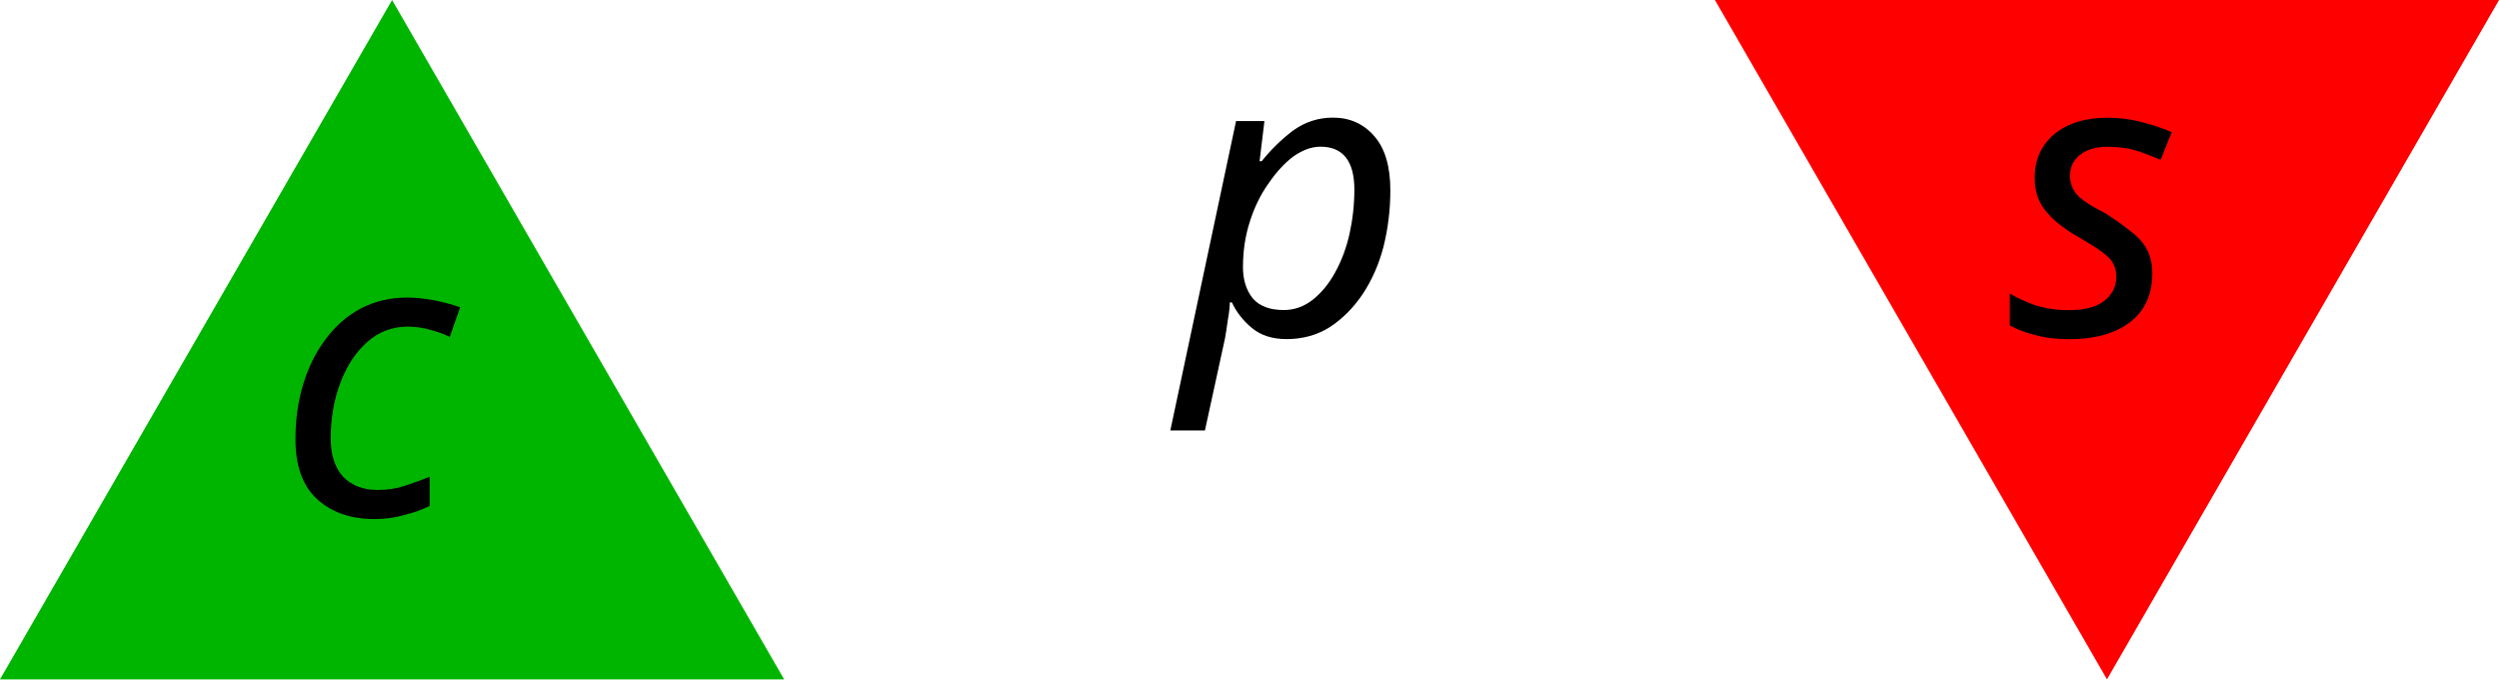
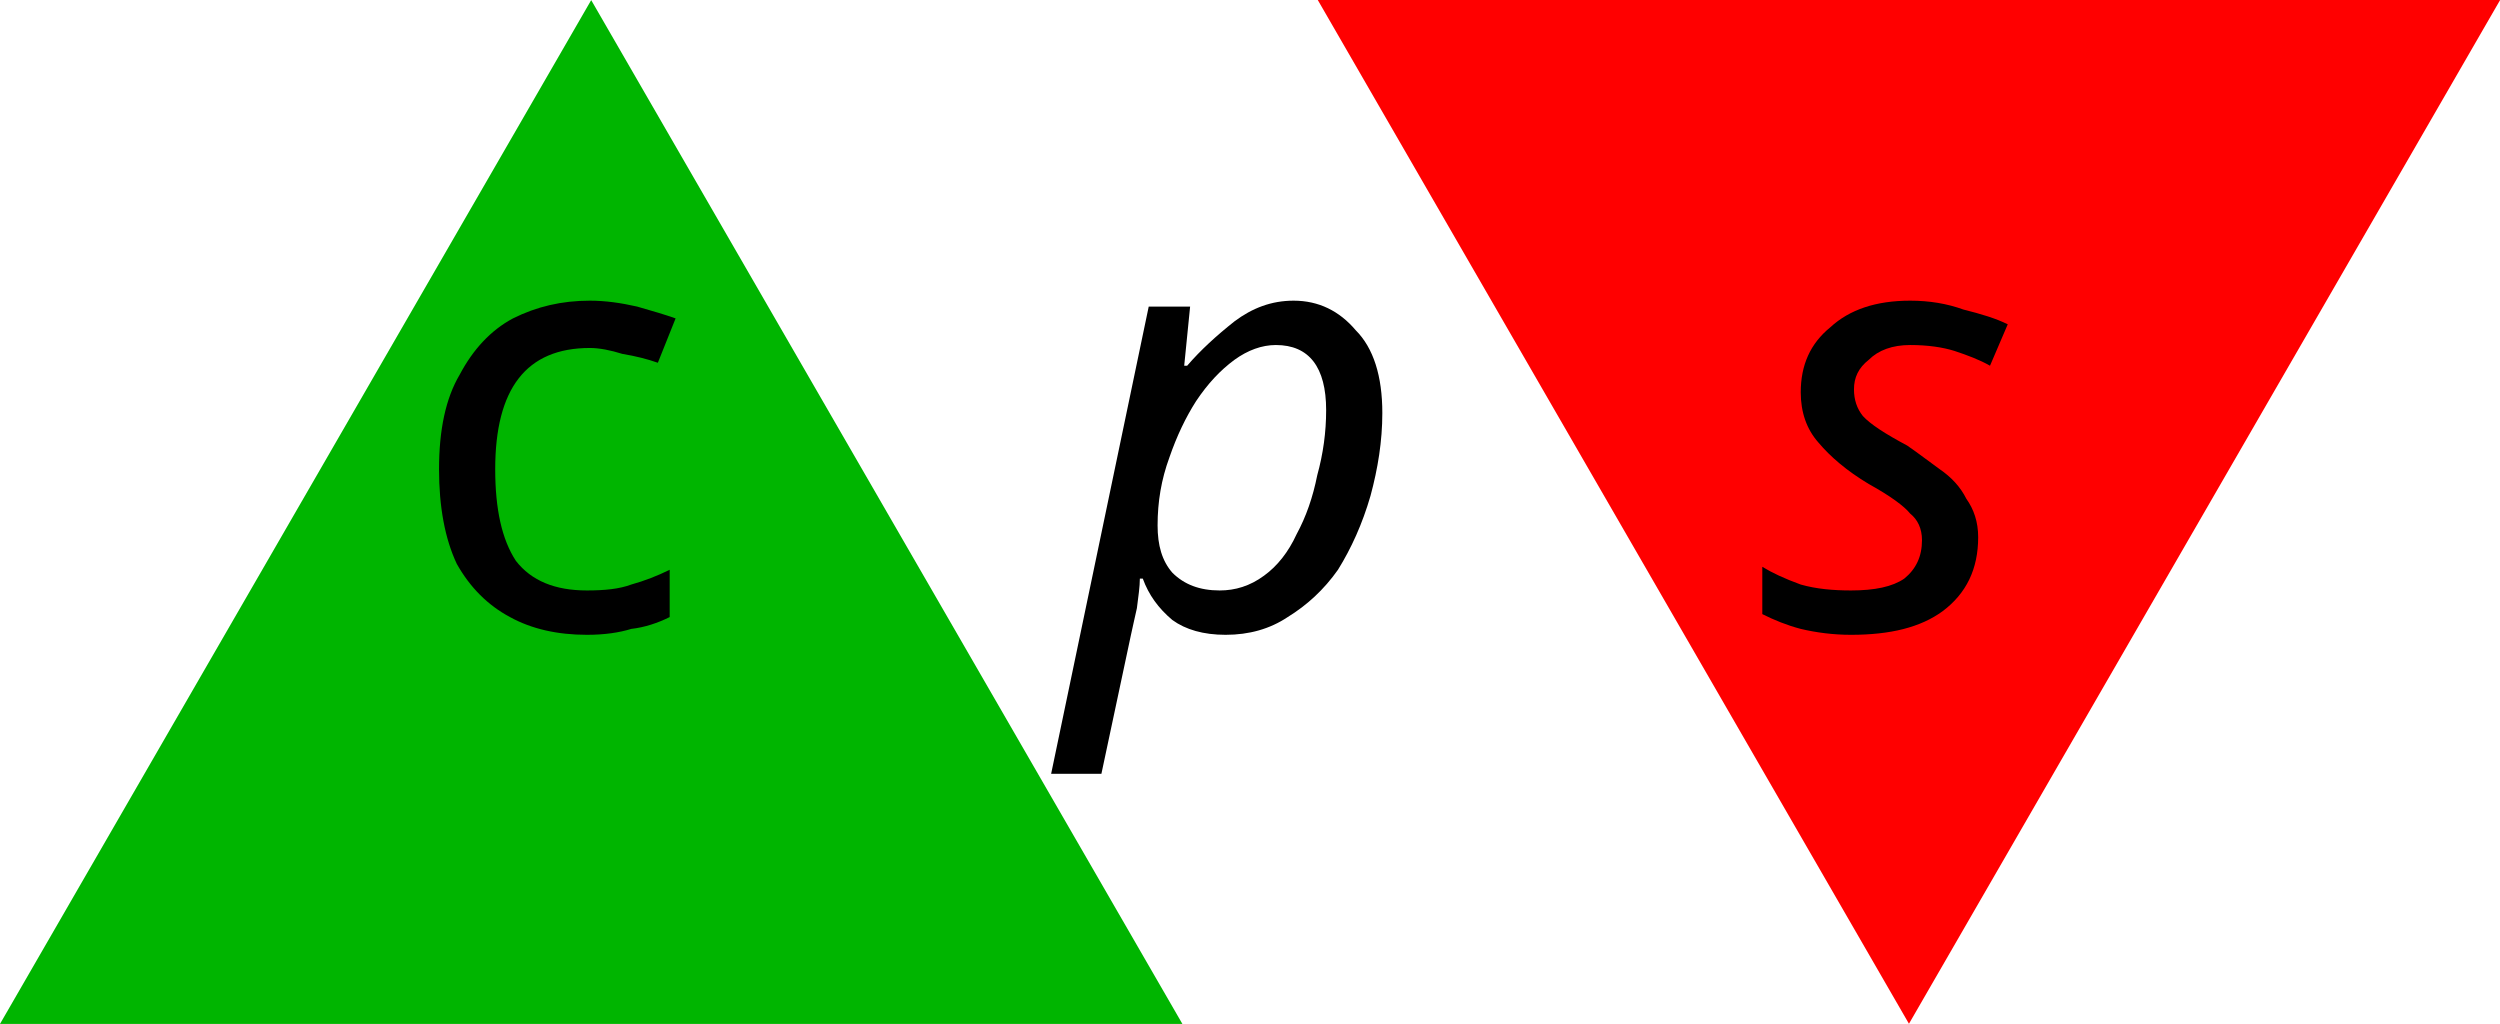
- <svg xmlns="http://www.w3.org/2000/svg" width="19.91mm" height="5.41mm" viewBox="0 0 19.91 5.41" version="1.1" id="svg9182">
+ <svg xmlns="http://www.w3.org/2000/svg" width="13.21mm" height="5.41mm" viewBox="0 0 13.21 5.41" version="1.1" id="svg9182">
  <defs id="defs9179" />
-   <g id="layer1" transform="translate(-134.6739,-145.7948)">
-     <g id="g153942" transform="matrix(0.3527778,0,0,0.3527778,114.1719,-30.64128)" style="stroke-linecap:butt;stroke-linejoin:round">
-       <g id="g32957-2-2-1-3" transform="translate(-138.4303,-127.1802)" style="stroke-linecap:butt;stroke-linejoin:round">
-         <path style="fill:#00b500;fill-opacity:1;stroke:none;stroke-width:4.2;stroke-linecap:round;stroke-linejoin:round;stroke-dasharray:4.2, 8.4" id="path2560-6-5-4-3" transform="matrix(0.1615169,0,0,0.1615169,181.2583,539.5399)" d="m 204.297,638.39 -54.822,0 -54.822,0 27.411,-47.477 27.411,-47.477 27.411,47.477 z" />
-         <text xml:space="preserve" style="font-style:normal;font-weight:normal;font-size:9px;line-height:1.25;font-family:sans-serif;letter-spacing:0px;word-spacing:0px;fill:#000000;fill-opacity:1;stroke:none;stroke-width:0.75;stroke-linecap:butt;stroke-linejoin:round" x="202.782" y="638.939" id="text14647-6-7-89-8">
-           <tspan id="tspan14645-7-3-05-0" style="font-style:italic;font-variant:normal;font-weight:normal;font-stretch:normal;font-size:9px;font-family:sans-serif;-inkscape-font-specification:'sans-serif, Italic';font-variant-ligatures:normal;font-variant-caps:normal;font-variant-numeric:normal;font-variant-east-asian:normal;stroke-width:0.75" x="202.782" y="638.939">c</tspan>
-         </text>
-       </g>
-       <text xml:space="preserve" style="font-style:normal;font-weight:normal;font-size:9px;line-height:1.25;font-family:sans-serif;letter-spacing:0px;word-spacing:0px;fill:#000000;fill-opacity:1;stroke:none;stroke-width:0.75;stroke-linecap:butt;stroke-linejoin:round" x="84.751" y="507.697" id="text14647-9-0-0-9-0-3">
-         <tspan id="tspan14645-1-6-2-0-7-7" style="font-style:italic;font-variant:normal;font-weight:normal;font-stretch:normal;font-size:9px;font-family:sans-serif;-inkscape-font-specification:'sans-serif, Italic';font-variant-ligatures:normal;font-variant-caps:normal;font-variant-numeric:normal;font-variant-east-asian:normal;stroke-width:0.75" x="84.751" y="507.697">p</tspan>
-       </text>
-       <g id="g32979-3-1" transform="translate(-293.4124,-96.11871)" style="stroke-linecap:butt;stroke-linejoin:round">
-         <path style="fill:#ff0000;fill-opacity:1;stroke:none;stroke-width:4.2;stroke-linecap:round;stroke-linejoin:round;stroke-dasharray:4.2, 8.4" id="path2560-8-6-0-9-5" transform="matrix(-0.1615169,0,0,-0.1615169,423.2556,699.3631)" d="m 204.297,638.39 -54.822,0 -54.822,0 27.411,-47.477 27.411,-47.477 27.411,47.477 z" />
-         <text xml:space="preserve" style="font-style:normal;font-weight:normal;font-size:9px;line-height:1.25;font-family:sans-serif;letter-spacing:0px;word-spacing:0px;fill:#000000;fill-opacity:1;stroke:none;stroke-width:0.75;stroke-linecap:butt;stroke-linejoin:round" x="396.872" y="603.815" id="text14647-9-0-1-7-1">
-           <tspan id="tspan14645-1-6-0-6-2" style="font-style:italic;font-variant:normal;font-weight:normal;font-stretch:normal;font-size:9px;font-family:sans-serif;-inkscape-font-specification:'sans-serif, Italic';font-variant-ligatures:normal;font-variant-caps:normal;font-variant-numeric:normal;font-variant-east-asian:normal;stroke-width:0.75" x="396.872" y="603.815">s</tspan>
-         </text>
-       </g>
-     </g>
+   <g id="layer1" transform="translate(-138.2661,-137.4894)">
+     <path d="m 144.514,142.9 -3.124,0 -3.124,0 1.562,-2.705 1.562,-2.705 1.562,2.705 z" id="path2560-8-7-2" style="fill:#00b500;fill-opacity:1;stroke:none;stroke-width:0.239;stroke-linecap:round;stroke-linejoin:round;stroke-dasharray:0.239, 0.479" />
+     <text id="text14647-9-8-9" y="140.811" x="143.883" style="font-style:normal;font-weight:normal;font-size:3.175px;line-height:1.25;font-family:sans-serif;letter-spacing:0px;word-spacing:0px;fill:#000000;fill-opacity:1;stroke:none;stroke-width:0.265;stroke-linecap:butt;stroke-linejoin:round" xml:space="preserve">
+       <tspan y="140.811" x="143.883" style="font-style:italic;font-variant:normal;font-weight:normal;font-stretch:normal;font-size:3.175px;font-family:sans-serif;-inkscape-font-specification:'sans-serif, Italic';font-variant-ligatures:normal;font-variant-caps:normal;font-variant-numeric:normal;stroke-width:0.265" id="tspan14645-1-7-6">p</tspan>
+     </text>
+     <text id="text14647-9-0-3-3-7" y="140.811" x="140.413" style="font-style:normal;font-variant:normal;font-weight:normal;font-stretch:normal;font-size:3.175px;line-height:1.25;font-family:sans-serif;-inkscape-font-specification:'sans-serif, Normal';font-variant-ligatures:normal;font-variant-caps:normal;font-variant-numeric:normal;letter-spacing:0px;word-spacing:0px;fill:#000000;fill-opacity:1;stroke:none;stroke-width:0.265;stroke-linecap:butt;stroke-linejoin:round" xml:space="preserve">
+       <tspan style="stroke-width:0.265" y="140.811" x="140.413" id="tspan31922-1-2">c</tspan>
+     </text>
+     <path d="m -145.229,-137.489 -3.124,0 -3.124,0 1.562,-2.705 1.562,-2.705 1.562,2.705 z" transform="scale(-1)" id="path2560-8-6-0-9-4" style="fill:#ff0000;fill-opacity:1;stroke:none;stroke-width:0.239;stroke-linecap:round;stroke-linejoin:round;stroke-dasharray:0.239, 0.479" />
+     <text id="text14647-9-0-1-7-2" y="140.811" x="147.562" style="font-style:normal;font-weight:normal;font-size:3.175px;line-height:1.25;font-family:sans-serif;letter-spacing:0px;word-spacing:0px;fill:#000000;fill-opacity:1;stroke:none;stroke-width:0.265;stroke-linecap:butt;stroke-linejoin:round" xml:space="preserve">
+       <tspan y="140.811" x="147.562" style="font-style:italic;font-variant:normal;font-weight:normal;font-stretch:normal;font-size:3.175px;font-family:sans-serif;-inkscape-font-specification:'sans-serif, Italic';font-variant-ligatures:normal;font-variant-caps:normal;font-variant-numeric:normal;stroke-width:0.265" id="tspan14645-1-6-0-6-5">s</tspan>
+     </text>
  </g>
</svg>
